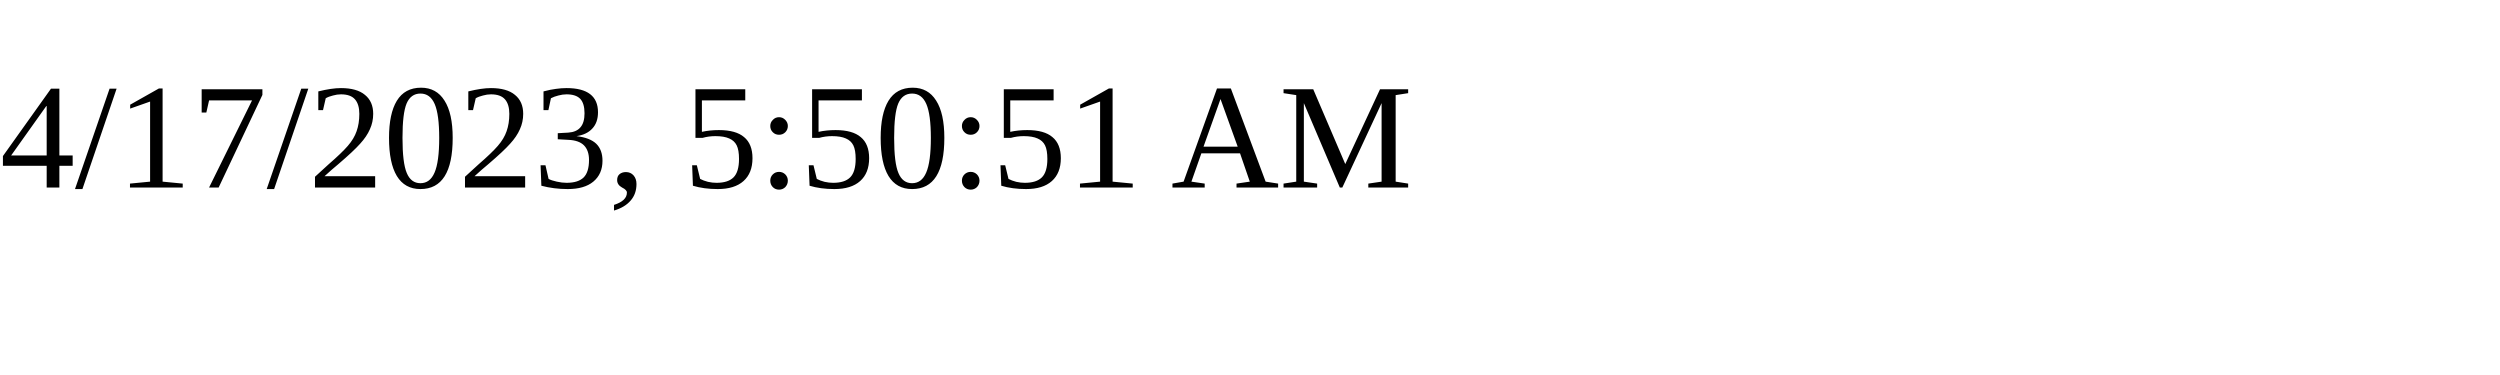
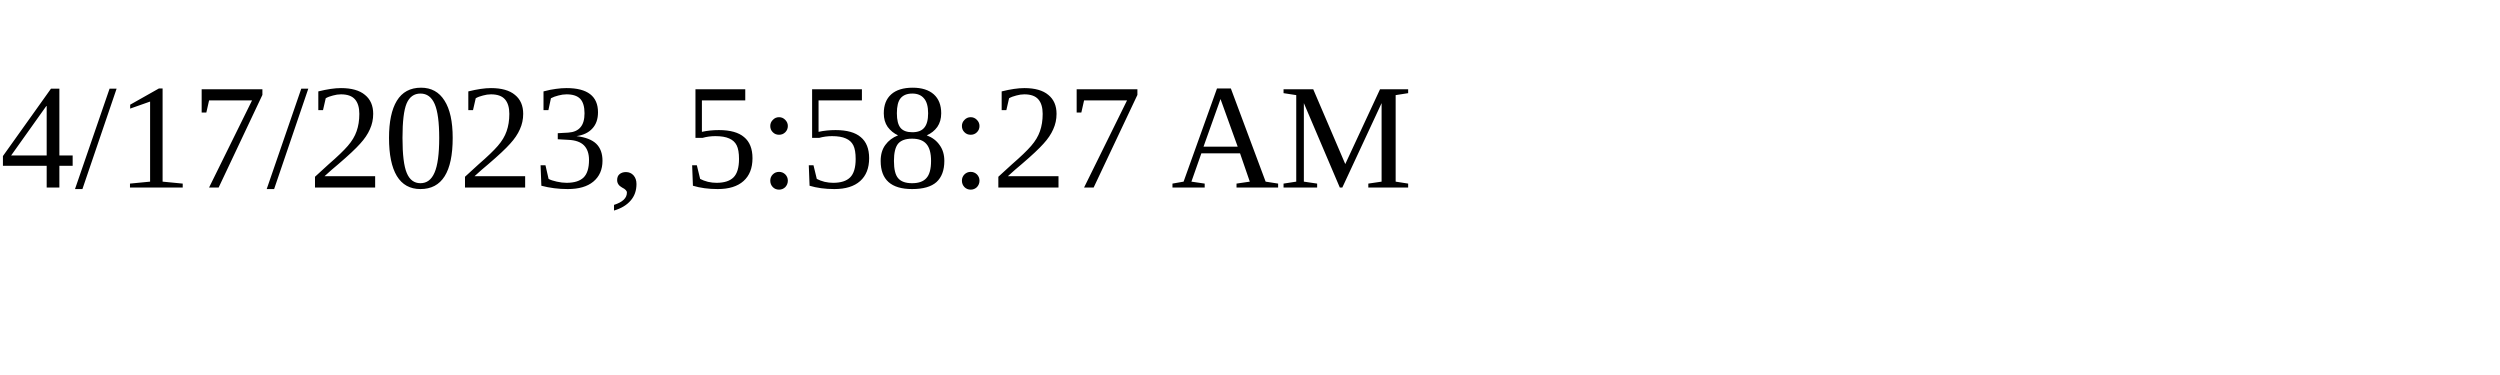
<svg xmlns="http://www.w3.org/2000/svg" height="30" width="200">
-   <text x="0" y="15">4/17/2023, 5:50:51 AM</text>
+   <text x="0" y="15">4/17/2023, 5:58:27 AM</text>
</svg>
